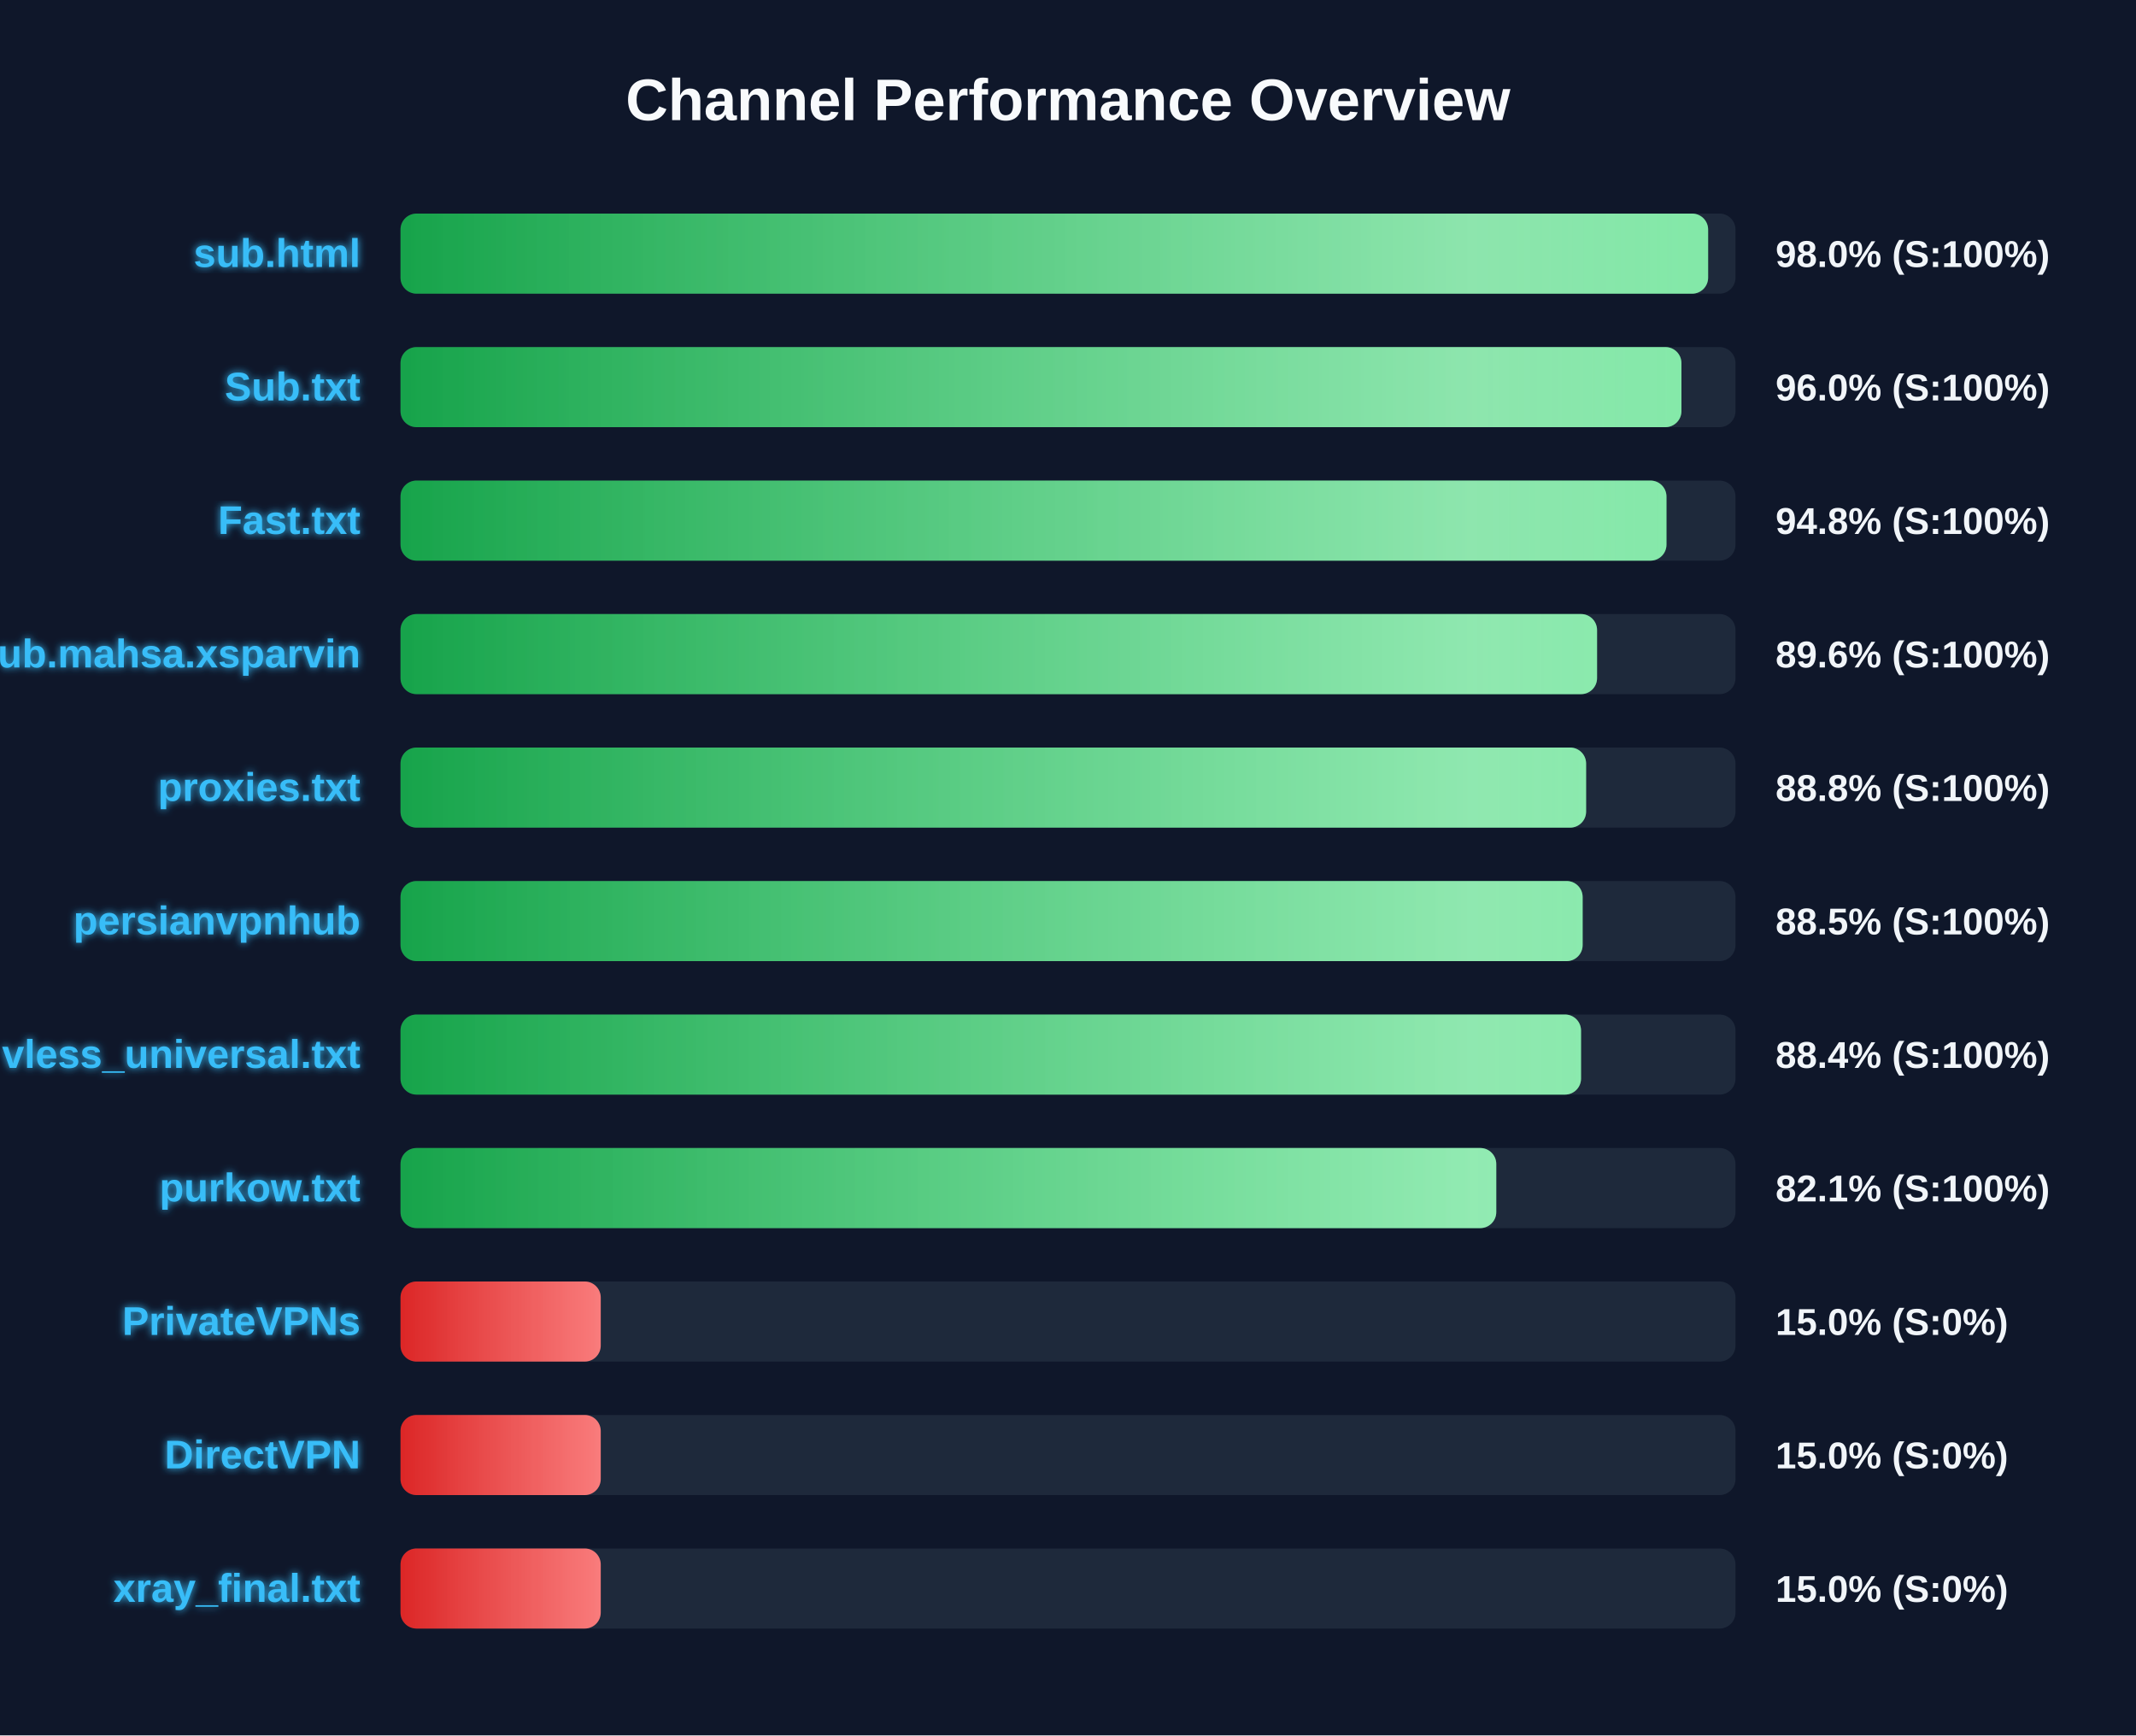
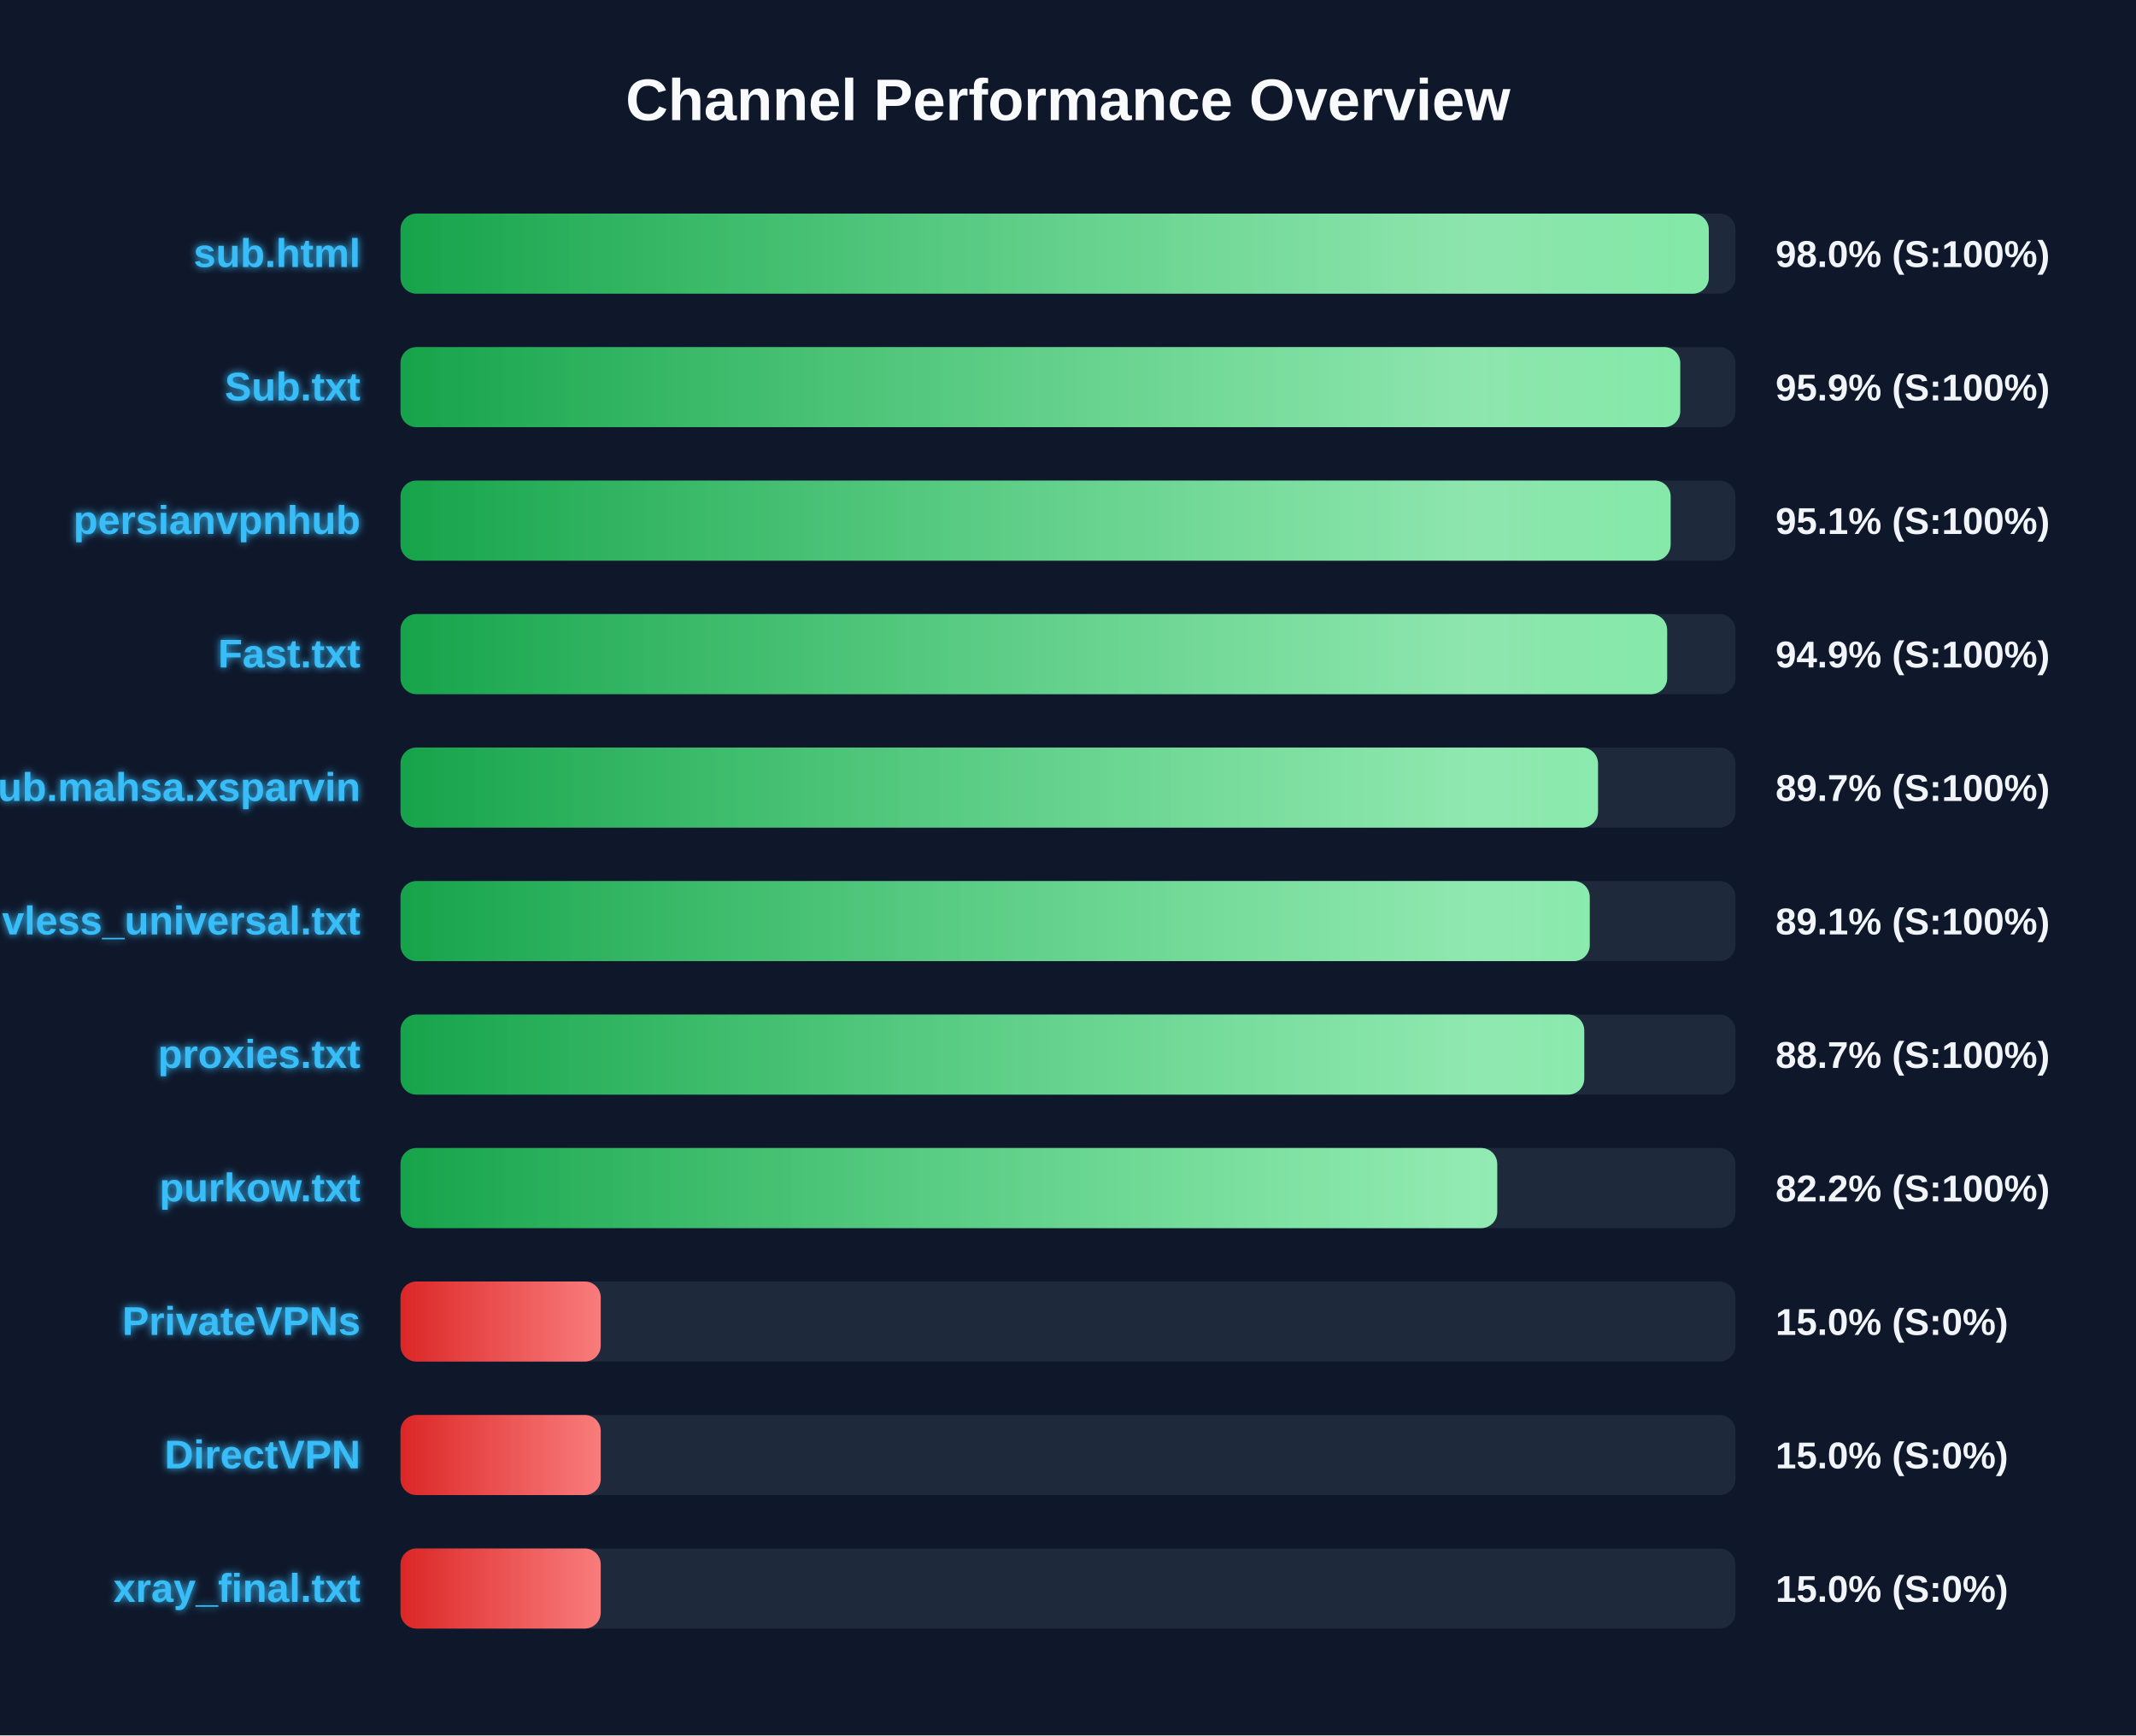
<svg xmlns="http://www.w3.org/2000/svg" width="800" height="650" version="1.1">
  <defs>
    <linearGradient id="grad-green" x1="0%" y1="0%" x2="100%" y2="0%">
      <stop offset="0%" stop-color="#16a34a" />
      <stop offset="100%" stop-color="#4ade80" />
    </linearGradient>
    <linearGradient id="grad-yellow" x1="0%" y1="0%" x2="100%" y2="0%">
      <stop offset="0%" stop-color="#ca8a04" />
      <stop offset="100%" stop-color="#fde047" />
    </linearGradient>
    <linearGradient id="grad-red" x1="0%" y1="0%" x2="100%" y2="0%">
      <stop offset="0%" stop-color="#dc2626" />
      <stop offset="100%" stop-color="#f87171" />
    </linearGradient>
    <linearGradient id="shimmer" x1="0%" y1="0%" x2="100%" y2="0%">
      <stop offset="0%" stop-color="rgba(255,255,255,0)" />
      <stop offset="50%" stop-color="rgba(255,255,255,0.4)" />
      <stop offset="100%" stop-color="rgba(255,255,255,0)" />
    </linearGradient>
    <filter id="glow" x="-20%" y="-20%" width="140%" height="140%">
      <feGaussianBlur stdDeviation="1.5" result="blur" />
      <feComposite in="SourceGraphic" in2="blur" operator="over" />
    </filter>
  </defs>
  <style>
        .bg-rect { fill: #0f172a; }
        .title { font: bold 22px 'Segoe UI', Arial, sans-serif; fill: #f8fafc; }
        .row { font: bold 15px 'Segoe UI', Arial, sans-serif; fill: #38bdf8; filter: url(#glow); }
        .score { font: bold 14px 'Segoe UI', Arial, sans-serif; fill: #f1f5f9; }
        @keyframes shimmer-anim {
            0% { transform: translateX(-100%); }
            100% { transform: translateX(200%); }
        }
        .shimmer-rect {
            animation: shimmer-anim 2.5s infinite linear;
        }
    </style>
  <rect width="100%" height="100%" class="bg-rect" />
  <text x="400" y="45" text-anchor="middle" class="title">Channel Performance Overview</text>
  <rect x="150" y="80" width="500" height="30" fill="#1e293b" rx="6" />
  <clipPath id="clip-0">
-     <rect x="150" y="80" width="489.75" height="30" rx="6" />
+     <rect x="150" y="80" width="490.0" height="30" rx="6" />
  </clipPath>
-   <rect x="150" y="80" width="489.75" height="30" fill="url(#grad-green)" rx="6" />
+   <rect x="150" y="80" width="490.0" height="30" fill="url(#grad-green)" rx="6" />
  <g clip-path="url(#clip-0)">
    <rect x="150" y="80" width="100%" height="30" fill="url(#shimmer)" class="shimmer-rect" />
  </g>
  <text x="135" y="100" text-anchor="end" class="row">sub.html</text>
  <text x="665" y="100" text-anchor="start" class="score">98.0% (S:100%)</text>
  <rect x="150" y="130" width="500" height="30" fill="#1e293b" rx="6" />
  <clipPath id="clip-1">
-     <rect x="150" y="130" width="479.75" height="30" rx="6" />
+     <rect x="150" y="130" width="479.3" height="30" rx="6" />
  </clipPath>
-   <rect x="150" y="130" width="479.75" height="30" fill="url(#grad-green)" rx="6" />
+   <rect x="150" y="130" width="479.3" height="30" fill="url(#grad-green)" rx="6" />
  <g clip-path="url(#clip-1)">
    <rect x="150" y="130" width="100%" height="30" fill="url(#shimmer)" class="shimmer-rect" />
  </g>
  <text x="135" y="150" text-anchor="end" class="row">Sub.txt</text>
-   <text x="665" y="150" text-anchor="start" class="score">96.0% (S:100%)</text>
+   <text x="665" y="150" text-anchor="start" class="score">95.9% (S:100%)</text>
  <rect x="150" y="180" width="500" height="30" fill="#1e293b" rx="6" />
  <clipPath id="clip-2">
-     <rect x="150" y="180" width="474.15" height="30" rx="6" />
+     <rect x="150" y="180" width="475.7" height="30" rx="6" />
  </clipPath>
-   <rect x="150" y="180" width="474.15" height="30" fill="url(#grad-green)" rx="6" />
+   <rect x="150" y="180" width="475.7" height="30" fill="url(#grad-green)" rx="6" />
  <g clip-path="url(#clip-2)">
    <rect x="150" y="180" width="100%" height="30" fill="url(#shimmer)" class="shimmer-rect" />
  </g>
-   <text x="135" y="200" text-anchor="end" class="row">Fast.txt</text>
-   <text x="665" y="200" text-anchor="start" class="score">94.8% (S:100%)</text>
+   <text x="135" y="200" text-anchor="end" class="row">persianvpnhub</text>
+   <text x="665" y="200" text-anchor="start" class="score">95.1% (S:100%)</text>
  <rect x="150" y="230" width="500" height="30" fill="#1e293b" rx="6" />
  <clipPath id="clip-3">
-     <rect x="150" y="230" width="448.15" height="30" rx="6" />
+     <rect x="150" y="230" width="474.4" height="30" rx="6" />
  </clipPath>
-   <rect x="150" y="230" width="448.15" height="30" fill="url(#grad-green)" rx="6" />
+   <rect x="150" y="230" width="474.4" height="30" fill="url(#grad-green)" rx="6" />
  <g clip-path="url(#clip-3)">
    <rect x="150" y="230" width="100%" height="30" fill="url(#shimmer)" class="shimmer-rect" />
  </g>
-   <text x="135" y="250" text-anchor="end" class="row">Sub.mahsa.xsparvin</text>
-   <text x="665" y="250" text-anchor="start" class="score">89.6% (S:100%)</text>
+   <text x="135" y="250" text-anchor="end" class="row">Fast.txt</text>
+   <text x="665" y="250" text-anchor="start" class="score">94.9% (S:100%)</text>
  <rect x="150" y="280" width="500" height="30" fill="#1e293b" rx="6" />
  <clipPath id="clip-4">
-     <rect x="150" y="280" width="444.05" height="30" rx="6" />
+     <rect x="150" y="280" width="448.5" height="30" rx="6" />
  </clipPath>
-   <rect x="150" y="280" width="444.05" height="30" fill="url(#grad-green)" rx="6" />
+   <rect x="150" y="280" width="448.5" height="30" fill="url(#grad-green)" rx="6" />
  <g clip-path="url(#clip-4)">
    <rect x="150" y="280" width="100%" height="30" fill="url(#shimmer)" class="shimmer-rect" />
  </g>
-   <text x="135" y="300" text-anchor="end" class="row">proxies.txt</text>
-   <text x="665" y="300" text-anchor="start" class="score">88.8% (S:100%)</text>
+   <text x="135" y="300" text-anchor="end" class="row">Sub.mahsa.xsparvin</text>
+   <text x="665" y="300" text-anchor="start" class="score">89.7% (S:100%)</text>
  <rect x="150" y="330" width="500" height="30" fill="#1e293b" rx="6" />
  <clipPath id="clip-5">
-     <rect x="150" y="330" width="442.75" height="30" rx="6" />
+     <rect x="150" y="330" width="445.4" height="30" rx="6" />
  </clipPath>
-   <rect x="150" y="330" width="442.75" height="30" fill="url(#grad-green)" rx="6" />
+   <rect x="150" y="330" width="445.4" height="30" fill="url(#grad-green)" rx="6" />
  <g clip-path="url(#clip-5)">
    <rect x="150" y="330" width="100%" height="30" fill="url(#shimmer)" class="shimmer-rect" />
  </g>
-   <text x="135" y="350" text-anchor="end" class="row">persianvpnhub</text>
-   <text x="665" y="350" text-anchor="start" class="score">88.5% (S:100%)</text>
+   <text x="135" y="350" text-anchor="end" class="row">vless_universal.txt</text>
+   <text x="665" y="350" text-anchor="start" class="score">89.1% (S:100%)</text>
  <rect x="150" y="380" width="500" height="30" fill="#1e293b" rx="6" />
  <clipPath id="clip-6">
-     <rect x="150" y="380" width="442.15" height="30" rx="6" />
+     <rect x="150" y="380" width="443.35" height="30" rx="6" />
  </clipPath>
-   <rect x="150" y="380" width="442.15" height="30" fill="url(#grad-green)" rx="6" />
+   <rect x="150" y="380" width="443.35" height="30" fill="url(#grad-green)" rx="6" />
  <g clip-path="url(#clip-6)">
    <rect x="150" y="380" width="100%" height="30" fill="url(#shimmer)" class="shimmer-rect" />
  </g>
-   <text x="135" y="400" text-anchor="end" class="row">vless_universal.txt</text>
-   <text x="665" y="400" text-anchor="start" class="score">88.4% (S:100%)</text>
+   <text x="135" y="400" text-anchor="end" class="row">proxies.txt</text>
+   <text x="665" y="400" text-anchor="start" class="score">88.7% (S:100%)</text>
  <rect x="150" y="430" width="500" height="30" fill="#1e293b" rx="6" />
  <clipPath id="clip-7">
-     <rect x="150" y="430" width="410.4" height="30" rx="6" />
+     <rect x="150" y="430" width="410.75" height="30" rx="6" />
  </clipPath>
-   <rect x="150" y="430" width="410.4" height="30" fill="url(#grad-green)" rx="6" />
+   <rect x="150" y="430" width="410.75" height="30" fill="url(#grad-green)" rx="6" />
  <g clip-path="url(#clip-7)">
    <rect x="150" y="430" width="100%" height="30" fill="url(#shimmer)" class="shimmer-rect" />
  </g>
  <text x="135" y="450" text-anchor="end" class="row">purkow.txt</text>
-   <text x="665" y="450" text-anchor="start" class="score">82.1% (S:100%)</text>
+   <text x="665" y="450" text-anchor="start" class="score">82.2% (S:100%)</text>
  <rect x="150" y="480" width="500" height="30" fill="#1e293b" rx="6" />
  <clipPath id="clip-8">
    <rect x="150" y="480" width="75.0" height="30" rx="6" />
  </clipPath>
  <rect x="150" y="480" width="75.0" height="30" fill="url(#grad-red)" rx="6" />
  <g clip-path="url(#clip-8)">
    <rect x="150" y="480" width="100%" height="30" fill="url(#shimmer)" class="shimmer-rect" />
  </g>
  <text x="135" y="500" text-anchor="end" class="row">PrivateVPNs</text>
  <text x="665" y="500" text-anchor="start" class="score">15.0% (S:0%)</text>
  <rect x="150" y="530" width="500" height="30" fill="#1e293b" rx="6" />
  <clipPath id="clip-9">
    <rect x="150" y="530" width="75.0" height="30" rx="6" />
  </clipPath>
  <rect x="150" y="530" width="75.0" height="30" fill="url(#grad-red)" rx="6" />
  <g clip-path="url(#clip-9)">
    <rect x="150" y="530" width="100%" height="30" fill="url(#shimmer)" class="shimmer-rect" />
  </g>
  <text x="135" y="550" text-anchor="end" class="row">DirectVPN</text>
  <text x="665" y="550" text-anchor="start" class="score">15.0% (S:0%)</text>
  <rect x="150" y="580" width="500" height="30" fill="#1e293b" rx="6" />
  <clipPath id="clip-10">
    <rect x="150" y="580" width="75.0" height="30" rx="6" />
  </clipPath>
  <rect x="150" y="580" width="75.0" height="30" fill="url(#grad-red)" rx="6" />
  <g clip-path="url(#clip-10)">
    <rect x="150" y="580" width="100%" height="30" fill="url(#shimmer)" class="shimmer-rect" />
  </g>
  <text x="135" y="600" text-anchor="end" class="row">xray_final.txt</text>
  <text x="665" y="600" text-anchor="start" class="score">15.0% (S:0%)</text>
</svg>
